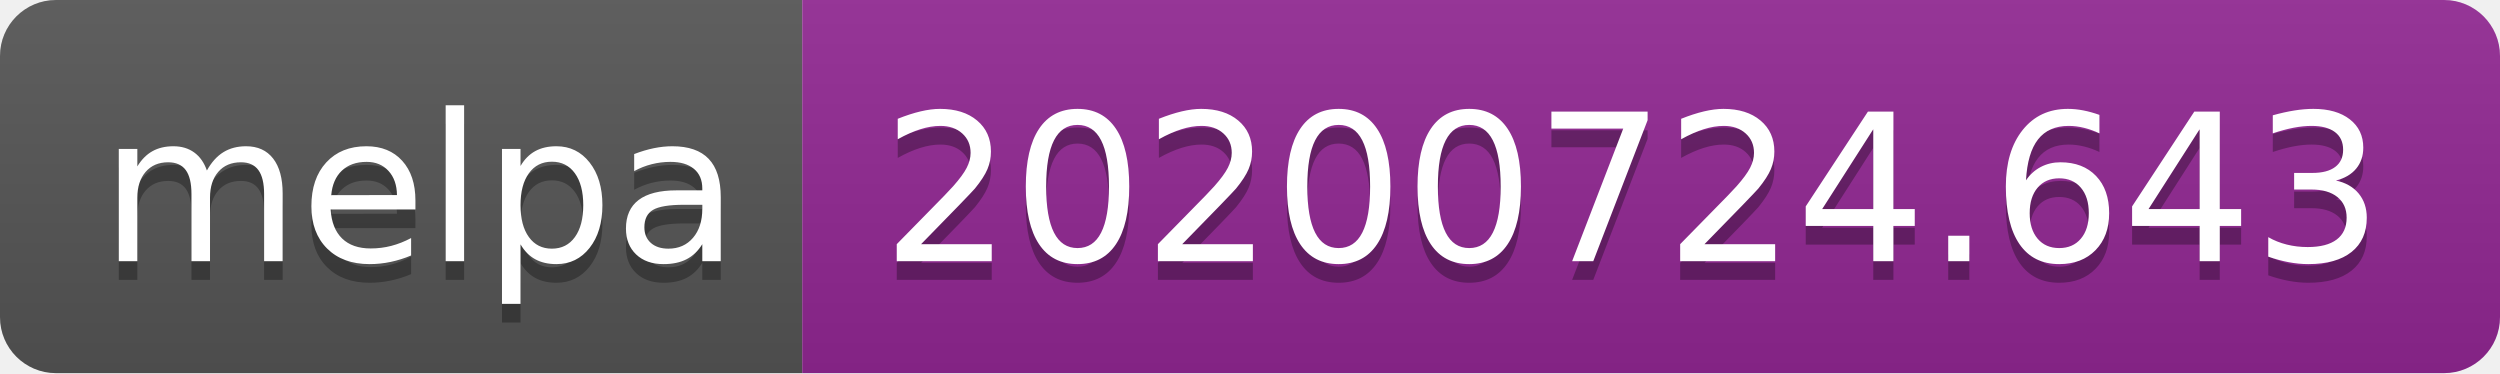
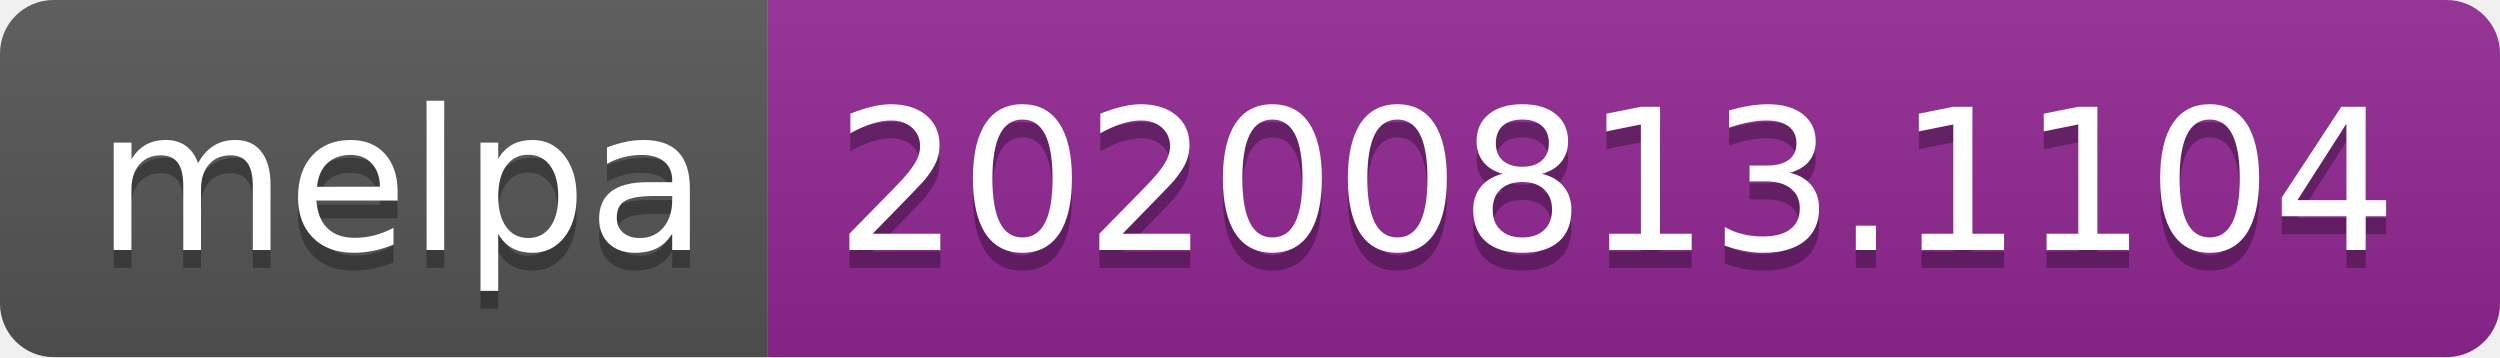
- <svg xmlns="http://www.w3.org/2000/svg" width="134" height="20" role="img" aria-label="melpa: 20200724.643">
+ <svg xmlns="http://www.w3.org/2000/svg" width="140" height="20" role="img" aria-label="melpa: 20200813.1104">
  <linearGradient id="s" x2="0" y2="100%">
    <stop offset="0" stop-color="#bbb" stop-opacity=".1" />
    <stop offset="1" stop-opacity=".1" />
  </linearGradient>
  <clipPath id="r">
-     <rect width="134" height="20" rx="3" fill="#fff" />
+     <rect width="140" height="20" rx="3" fill="#fff" />
  </clipPath>
  <g clip-path="url(#r)">
    <rect width="43" height="20" fill="#555" />
-     <rect x="43" width="91" height="20" fill="#922793" />
-     <rect width="134" height="20" fill="url(#s)" />
+     <rect x="43" width="97" height="20" fill="#922793" />
+     <rect width="140" height="20" fill="url(#s)" />
  </g>
  <g fill="#fff" text-anchor="middle" font-family="Verdana,Geneva,DejaVu Sans,sans-serif" text-rendering="geometricPrecision" font-size="110">
    <text aria-hidden="true" x="225" y="150" fill="#010101" fill-opacity=".3" transform="scale(.1)" textLength="330">melpa</text>
    <text x="225" y="140" transform="scale(.1)" fill="#fff" textLength="330">melpa</text>
-     <text aria-hidden="true" x="875" y="150" fill="#010101" fill-opacity=".3" transform="scale(.1)" textLength="810">20200724.643</text>
-     <text x="875" y="140" transform="scale(.1)" fill="#fff" textLength="810">20200724.643</text>
+     <text aria-hidden="true" x="905" y="150" fill="#010101" fill-opacity=".3" transform="scale(.1)" textLength="870">20200813.1104</text>
+     <text x="905" y="140" transform="scale(.1)" fill="#fff" textLength="870">20200813.1104</text>
  </g>
</svg>
